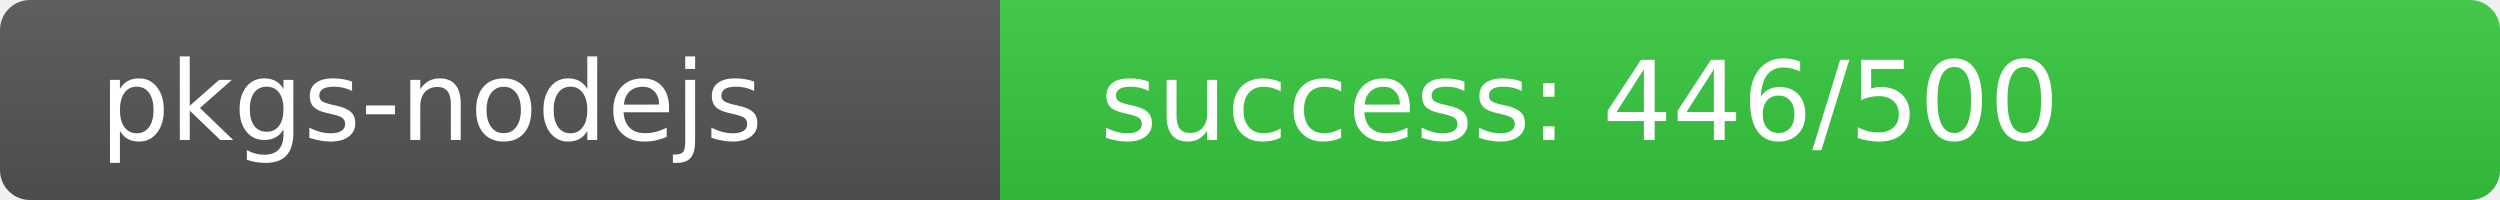
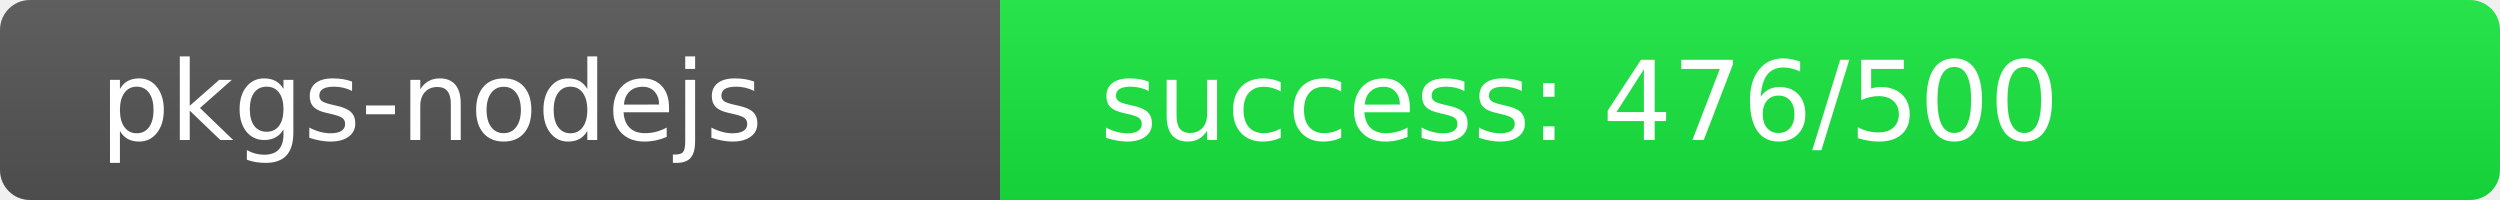
<svg xmlns="http://www.w3.org/2000/svg" width="250" height="20" role="img">
  <linearGradient id="s" x2="0" y2="100%">
    <stop offset="0" stop-color="#bbb" stop-opacity=".1" />
    <stop offset="1" stop-opacity=".1" />
  </linearGradient>
  <clipPath id="r">
    <rect width="250" height="20" rx="3" fill="#fff" />
  </clipPath>
  <g clip-path="url(#r)">
    <rect width="100" height="20" fill="#555" />
-     <rect x="100" width="150" height="20" fill="rgb(55,201,64)" />
+     <rect x="100" width="150" height="20" fill="rgb(24,232,64)" />
    <rect width="250" height="20" fill="url(#s)" />
  </g>
  <g fill="#fff" text-anchor="start" font-family="Verdana,Geneva,DejaVu Sans,sans-serif" text-rendering="geometricPrecision" font-size="110">
    <text x="100" y="140" transform="scale(.1)" fill="#fff">pkgs-nodejs</text>
-     <text x="1100" y="140" transform="scale(.1)" fill="#fff">success: 446/500</text>
+     <text x="1100" y="140" transform="scale(.1)" fill="#fff">success: 476/500</text>
  </g>
</svg>
